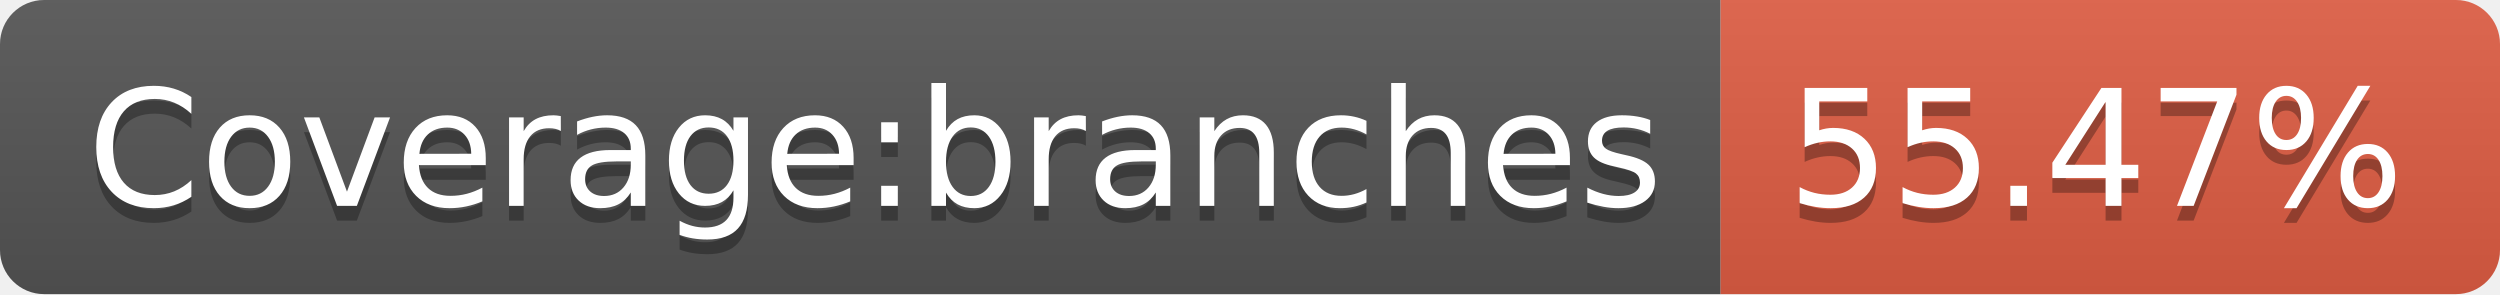
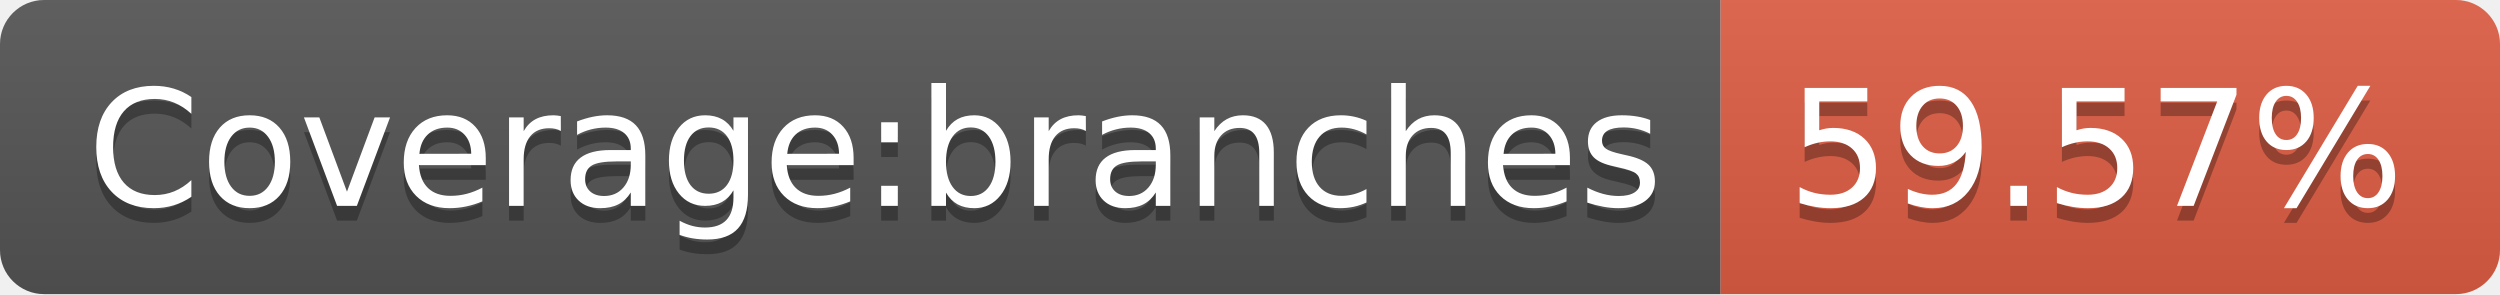
- <svg xmlns="http://www.w3.org/2000/svg" width="170" height="20" role="img" aria-label="Coverage:branches: 55.47%">
+ <svg xmlns="http://www.w3.org/2000/svg" width="170" height="20" role="img" aria-label="Coverage:branches: 59.57%">
  <linearGradient id="s" x2="0" y2="100%">
    <stop offset="0" stop-color="#bbb" stop-opacity=".1" />
    <stop offset="1" stop-opacity=".1" />
  </linearGradient>
  <clipPath id="r">
    <rect width="170" height="20" rx="3" fill="#fff" />
  </clipPath>
  <g clip-path="url(#r)">
    <rect width="117" height="20" fill="#555" />
    <rect x="117" width="53" height="20" fill="#e05d44" />
    <rect width="170" height="20" fill="url(#s)" />
  </g>
  <g fill="#fff" text-anchor="middle" font-family="Verdana,Geneva,DejaVu Sans,sans-serif" text-rendering="geometricPrecision" font-size="110">
    <text aria-hidden="true" x="595" y="150" fill="#010101" fill-opacity=".3" transform="scale(.1)" textLength="1070">Coverage:branches</text>
    <text x="595" y="140" transform="scale(.1)" fill="#fff" textLength="1070">Coverage:branches</text>
-     <text aria-hidden="true" x="1425" y="150" fill="#010101" fill-opacity=".3" transform="scale(.1)" textLength="430">55.47%</text>
-     <text x="1425" y="140" transform="scale(.1)" fill="#fff" textLength="430">55.47%</text>
+     <text aria-hidden="true" x="1425" y="150" fill="#010101" fill-opacity=".3" transform="scale(.1)" textLength="430">59.57%</text>
+     <text x="1425" y="140" transform="scale(.1)" fill="#fff" textLength="430">59.57%</text>
  </g>
</svg>
